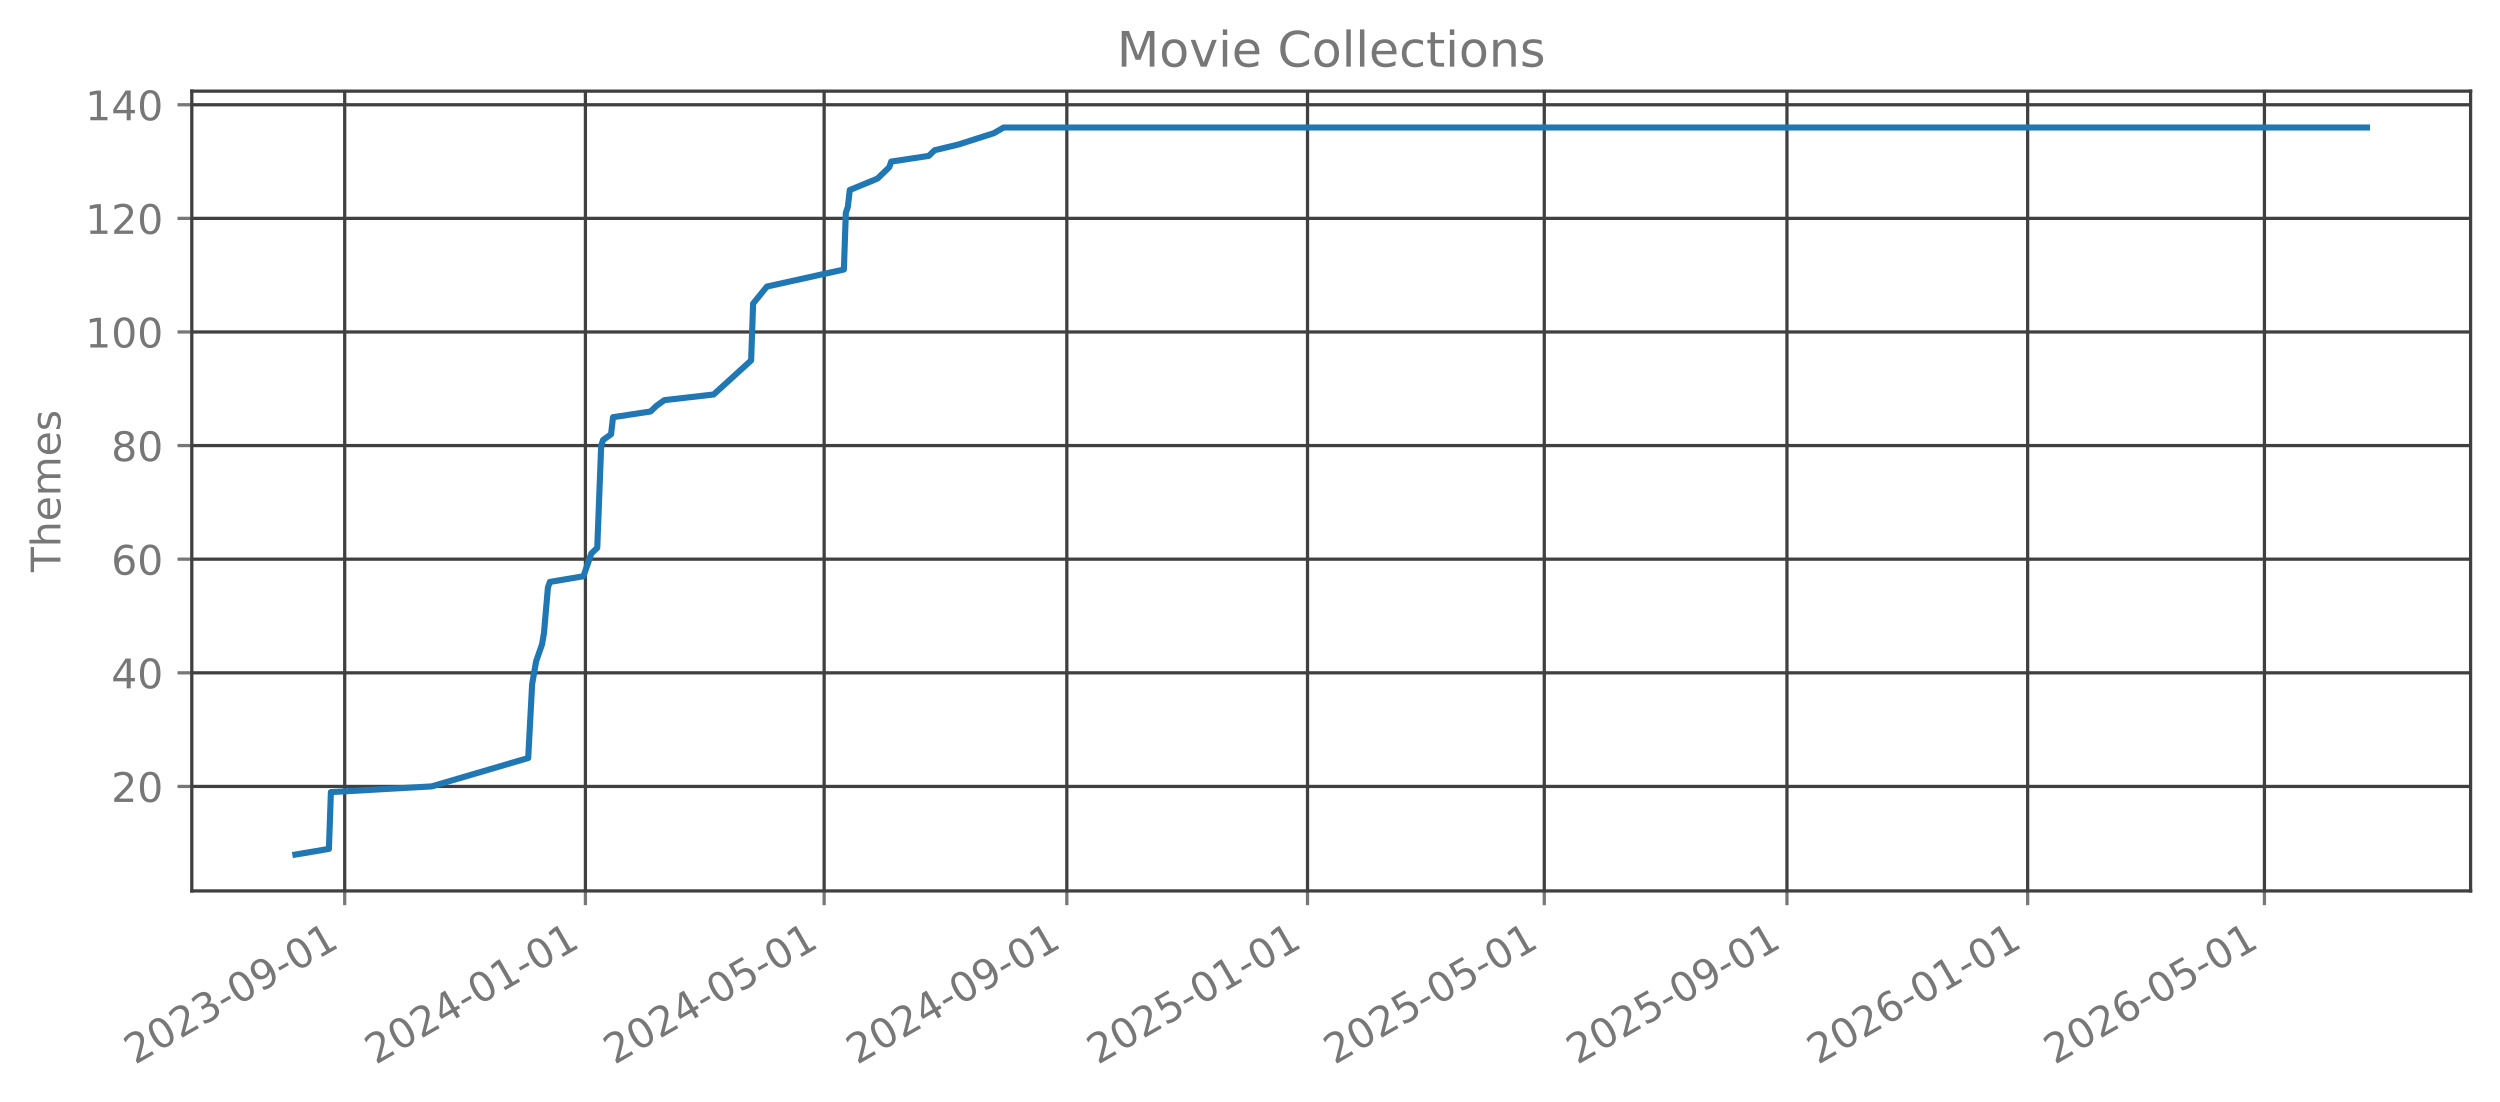
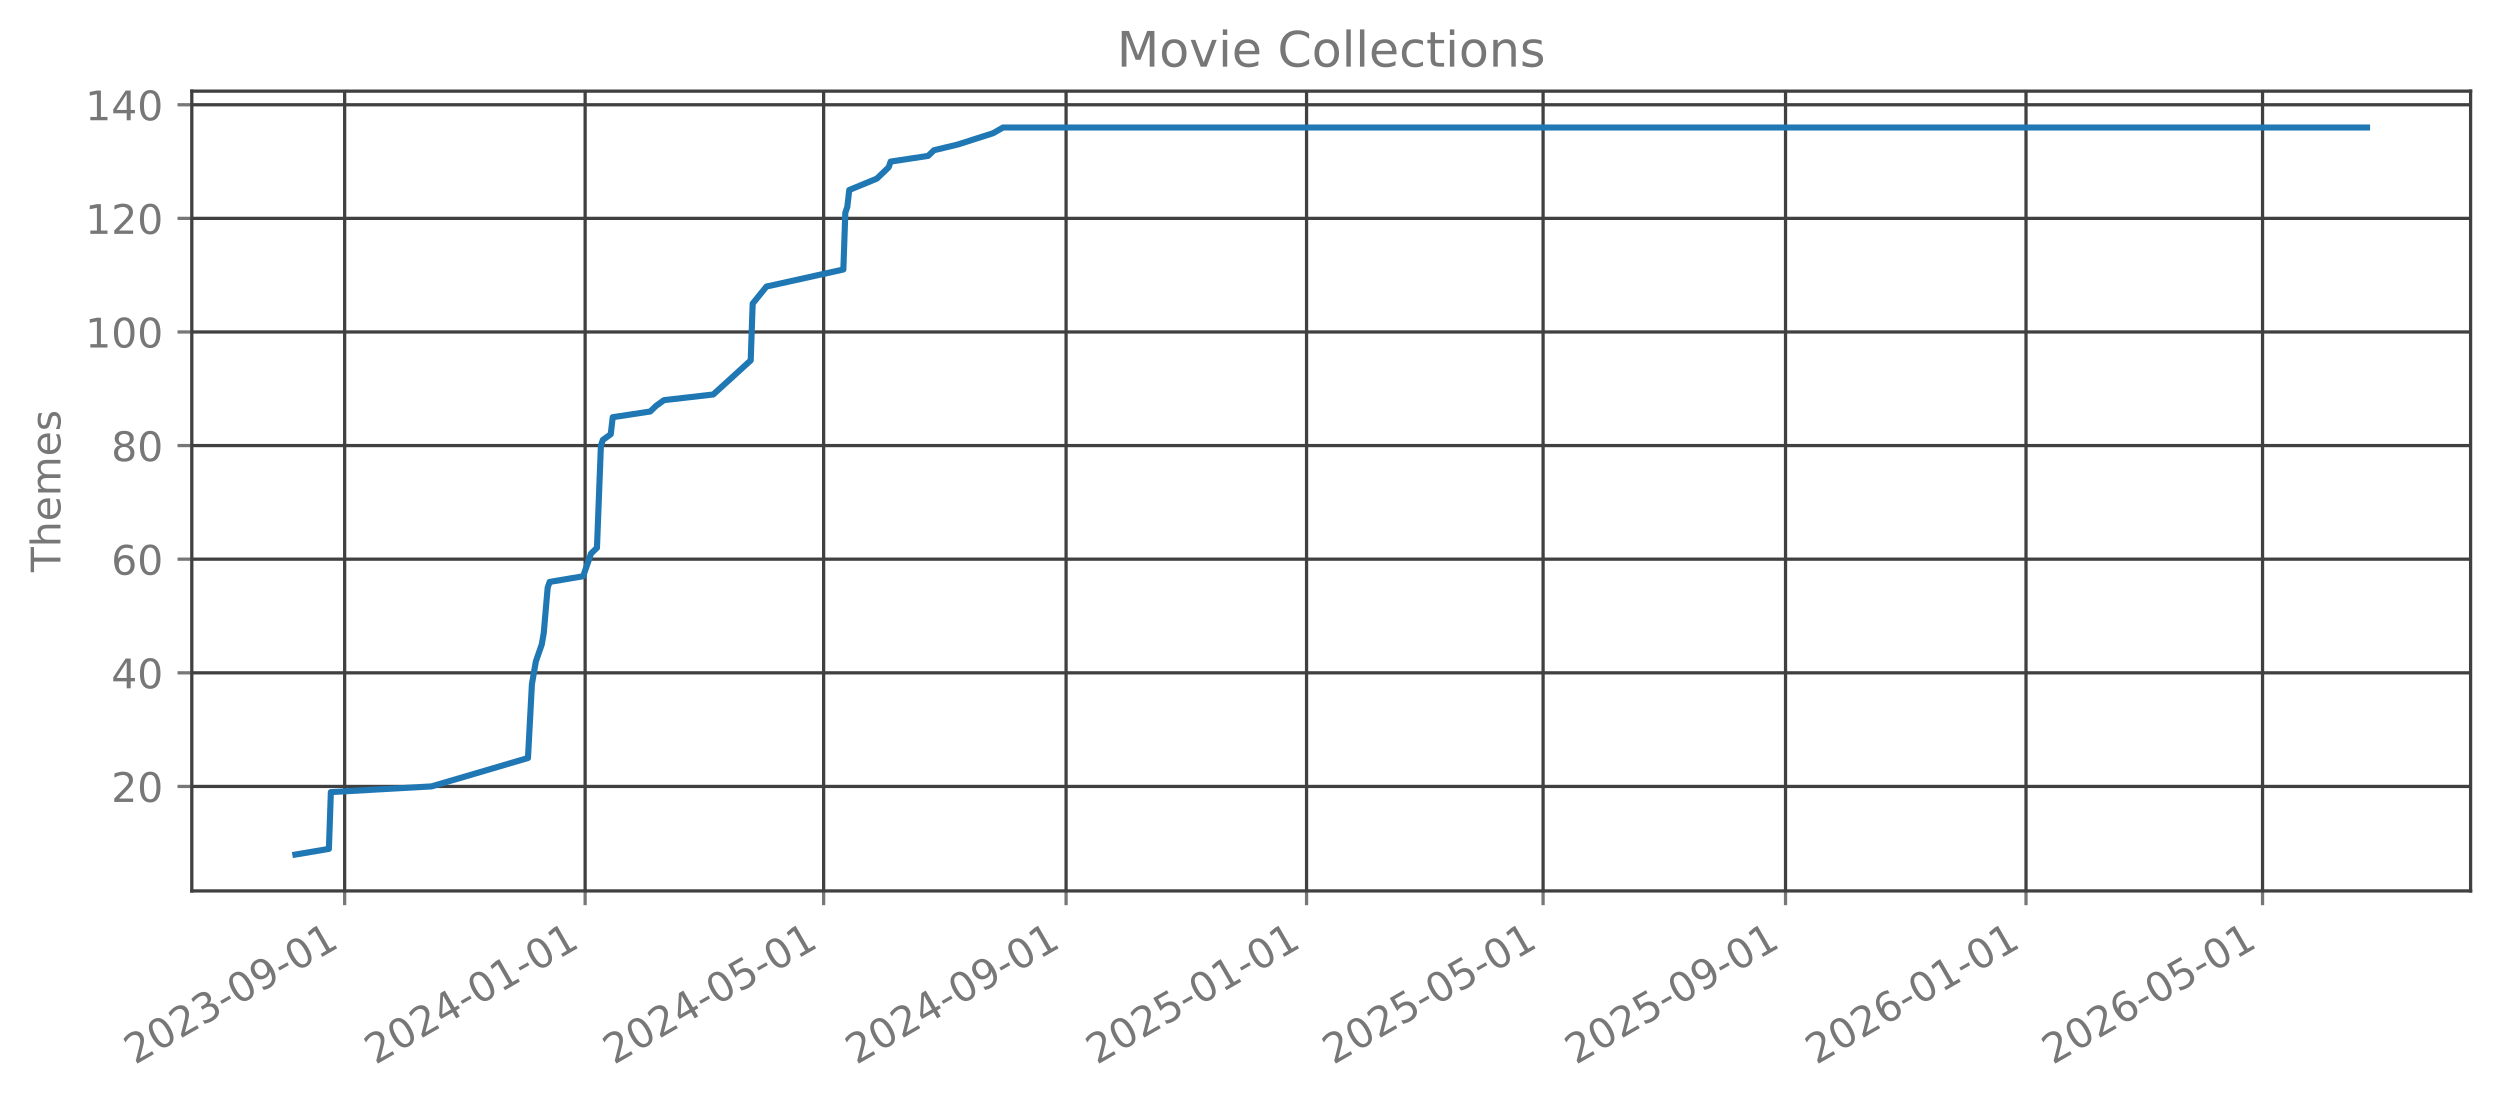
<svg xmlns="http://www.w3.org/2000/svg" xmlns:xlink="http://www.w3.org/1999/xlink" width="612.166pt" height="269.797pt" viewBox="0 0 612.166 269.797" version="1.1">
  <defs>
    <style type="text/css">*{stroke-linejoin: round; stroke-linecap: butt}</style>
  </defs>
  <g id="figure_1">
    <g id="patch_1">
      <path d="M 0 269.797  L 612.166 269.797  L 612.166 0  L 0 0  L 0 269.797  z " style="fill: none; opacity: 0" />
    </g>
    <g id="axes_1">
      <g id="patch_2">
        <path d="M 46.966 218.158  L 604.966 218.158  L 604.966 22.318  L 46.966 22.318  L 46.966 218.158  z " style="fill: none; opacity: 0" />
      </g>
      <g id="matplotlib.axis_1">
        <g id="xtick_1">
          <g id="line2d_1">
-             <path d="M 84.407 218.158  L 84.407 22.318  " clip-path="url(#p64bddc69d3)" style="fill: none; stroke: #404040; stroke-width: 0.8; stroke-linecap: square" />
+             <path d="M 84.396 218.158  L 84.396 22.318  " clip-path="url(#p2b6c58ad90)" style="fill: none; stroke: #404040; stroke-width: 0.8; stroke-linecap: square" />
          </g>
          <g id="line2d_2">
            <defs>
-               <path id="md59990e7ea" d="M 0 0  L 0 3.5  " style="stroke: #777777; stroke-width: 0.8" />
+               <path id="m318b5c949d" d="M 0 0  L 0 3.5  " style="stroke: #777777; stroke-width: 0.8" />
            </defs>
            <g>
-               <use xlink:href="#md59990e7ea" x="84.407" y="218.158" style="fill: #777777; stroke: #777777; stroke-width: 0.8" />
+               <use xlink:href="#m318b5c949d" x="84.396" y="218.158" style="fill: #777777; stroke: #777777; stroke-width: 0.8" />
            </g>
          </g>
          <g id="text_1">
-             <g style="fill: #777777" transform="translate(33.03773 260.7964) rotate(-30) scale(0.1 -0.1)">
+             <g style="fill: #777777" transform="translate(33.02624 260.7964) rotate(-30) scale(0.1 -0.1)">
              <defs>
                <path id="DejaVuSans-32" d="M 1228 531  L 3431 531  L 3431 0  L 469 0  L 469 531  Q 828 903 1448 1529  Q 2069 2156 2228 2338  Q 2531 2678 2651 2914  Q 2772 3150 2772 3378  Q 2772 3750 2511 3984  Q 2250 4219 1831 4219  Q 1534 4219 1204 4116  Q 875 4013 500 3803  L 500 4441  Q 881 4594 1212 4672  Q 1544 4750 1819 4750  Q 2544 4750 2975 4387  Q 3406 4025 3406 3419  Q 3406 3131 3298 2873  Q 3191 2616 2906 2266  Q 2828 2175 2409 1742  Q 1991 1309 1228 531  z " transform="scale(0.015625)" />
                <path id="DejaVuSans-30" d="M 2034 4250  Q 1547 4250 1301 3770  Q 1056 3291 1056 2328  Q 1056 1369 1301 889  Q 1547 409 2034 409  Q 2525 409 2770 889  Q 3016 1369 3016 2328  Q 3016 3291 2770 3770  Q 2525 4250 2034 4250  z M 2034 4750  Q 2819 4750 3233 4129  Q 3647 3509 3647 2328  Q 3647 1150 3233 529  Q 2819 -91 2034 -91  Q 1250 -91 836 529  Q 422 1150 422 2328  Q 422 3509 836 4129  Q 1250 4750 2034 4750  z " transform="scale(0.015625)" />
                <path id="DejaVuSans-33" d="M 2597 2516  Q 3050 2419 3304 2112  Q 3559 1806 3559 1356  Q 3559 666 3084 287  Q 2609 -91 1734 -91  Q 1441 -91 1130 -33  Q 819 25 488 141  L 488 750  Q 750 597 1062 519  Q 1375 441 1716 441  Q 2309 441 2620 675  Q 2931 909 2931 1356  Q 2931 1769 2642 2001  Q 2353 2234 1838 2234  L 1294 2234  L 1294 2753  L 1863 2753  Q 2328 2753 2575 2939  Q 2822 3125 2822 3475  Q 2822 3834 2567 4026  Q 2313 4219 1838 4219  Q 1578 4219 1281 4162  Q 984 4106 628 3988  L 628 4550  Q 988 4650 1302 4700  Q 1616 4750 1894 4750  Q 2613 4750 3031 4423  Q 3450 4097 3450 3541  Q 3450 3153 3228 2886  Q 3006 2619 2597 2516  z " transform="scale(0.015625)" />
                <path id="DejaVuSans-2d" d="M 313 2009  L 1997 2009  L 1997 1497  L 313 1497  L 313 2009  z " transform="scale(0.015625)" />
                <path id="DejaVuSans-39" d="M 703 97  L 703 672  Q 941 559 1184 500  Q 1428 441 1663 441  Q 2288 441 2617 861  Q 2947 1281 2994 2138  Q 2813 1869 2534 1725  Q 2256 1581 1919 1581  Q 1219 1581 811 2004  Q 403 2428 403 3163  Q 403 3881 828 4315  Q 1253 4750 1959 4750  Q 2769 4750 3195 4129  Q 3622 3509 3622 2328  Q 3622 1225 3098 567  Q 2575 -91 1691 -91  Q 1453 -91 1209 -44  Q 966 3 703 97  z M 1959 2075  Q 2384 2075 2632 2365  Q 2881 2656 2881 3163  Q 2881 3666 2632 3958  Q 2384 4250 1959 4250  Q 1534 4250 1286 3958  Q 1038 3666 1038 3163  Q 1038 2656 1286 2365  Q 1534 2075 1959 2075  z " transform="scale(0.015625)" />
                <path id="DejaVuSans-31" d="M 794 531  L 1825 531  L 1825 4091  L 703 3866  L 703 4441  L 1819 4666  L 2450 4666  L 2450 531  L 3481 531  L 3481 0  L 794 0  L 794 531  z " transform="scale(0.015625)" />
              </defs>
              <use xlink:href="#DejaVuSans-32" />
              <use xlink:href="#DejaVuSans-30" transform="translate(63.62305 0)" />
              <use xlink:href="#DejaVuSans-32" transform="translate(127.2461 0)" />
              <use xlink:href="#DejaVuSans-33" transform="translate(190.8691 0)" />
              <use xlink:href="#DejaVuSans-2d" transform="translate(254.4922 0)" />
              <use xlink:href="#DejaVuSans-30" transform="translate(290.5762 0)" />
              <use xlink:href="#DejaVuSans-39" transform="translate(354.1992 0)" />
              <use xlink:href="#DejaVuSans-2d" transform="translate(417.8223 0)" />
              <use xlink:href="#DejaVuSans-30" transform="translate(453.9062 0)" />
              <use xlink:href="#DejaVuSans-31" transform="translate(517.5293 0)" />
            </g>
          </g>
        </g>
        <g id="xtick_2">
          <g id="line2d_3">
-             <path d="M 143.347 218.158  L 143.347 22.318  " clip-path="url(#p64bddc69d3)" style="fill: none; stroke: #404040; stroke-width: 0.8; stroke-linecap: square" />
+             <path d="M 143.28 218.158  L 143.28 22.318  " clip-path="url(#p2b6c58ad90)" style="fill: none; stroke: #404040; stroke-width: 0.8; stroke-linecap: square" />
          </g>
          <g id="line2d_4">
            <g>
-               <use xlink:href="#md59990e7ea" x="143.347" y="218.158" style="fill: #777777; stroke: #777777; stroke-width: 0.8" />
+               <use xlink:href="#m318b5c949d" x="143.28" y="218.158" style="fill: #777777; stroke: #777777; stroke-width: 0.8" />
            </g>
          </g>
          <g id="text_2">
-             <g style="fill: #777777" transform="translate(91.97799 260.7964) rotate(-30) scale(0.1 -0.1)">
+             <g style="fill: #777777" transform="translate(91.91042 260.7964) rotate(-30) scale(0.1 -0.1)">
              <defs>
                <path id="DejaVuSans-34" d="M 2419 4116  L 825 1625  L 2419 1625  L 2419 4116  z M 2253 4666  L 3047 4666  L 3047 1625  L 3713 1625  L 3713 1100  L 3047 1100  L 3047 0  L 2419 0  L 2419 1100  L 313 1100  L 313 1709  L 2253 4666  z " transform="scale(0.015625)" />
              </defs>
              <use xlink:href="#DejaVuSans-32" />
              <use xlink:href="#DejaVuSans-30" transform="translate(63.62305 0)" />
              <use xlink:href="#DejaVuSans-32" transform="translate(127.2461 0)" />
              <use xlink:href="#DejaVuSans-34" transform="translate(190.8691 0)" />
              <use xlink:href="#DejaVuSans-2d" transform="translate(254.4922 0)" />
              <use xlink:href="#DejaVuSans-30" transform="translate(290.5762 0)" />
              <use xlink:href="#DejaVuSans-31" transform="translate(354.1992 0)" />
              <use xlink:href="#DejaVuSans-2d" transform="translate(417.8223 0)" />
              <use xlink:href="#DejaVuSans-30" transform="translate(453.9062 0)" />
              <use xlink:href="#DejaVuSans-31" transform="translate(517.5293 0)" />
            </g>
          </g>
        </g>
        <g id="xtick_3">
          <g id="line2d_5">
-             <path d="M 201.805 218.158  L 201.805 22.318  " clip-path="url(#p64bddc69d3)" style="fill: none; stroke: #404040; stroke-width: 0.8; stroke-linecap: square" />
+             <path d="M 201.681 218.158  L 201.681 22.318  " clip-path="url(#p2b6c58ad90)" style="fill: none; stroke: #404040; stroke-width: 0.8; stroke-linecap: square" />
          </g>
          <g id="line2d_6">
            <g>
-               <use xlink:href="#md59990e7ea" x="201.805" y="218.158" style="fill: #777777; stroke: #777777; stroke-width: 0.8" />
+               <use xlink:href="#m318b5c949d" x="201.681" y="218.158" style="fill: #777777; stroke: #777777; stroke-width: 0.8" />
            </g>
          </g>
          <g id="text_3">
-             <g style="fill: #777777" transform="translate(150.4351 260.7964) rotate(-30) scale(0.1 -0.1)">
+             <g style="fill: #777777" transform="translate(150.3119 260.7964) rotate(-30) scale(0.1 -0.1)">
              <defs>
                <path id="DejaVuSans-35" d="M 691 4666  L 3169 4666  L 3169 4134  L 1269 4134  L 1269 2991  Q 1406 3038 1543 3061  Q 1681 3084 1819 3084  Q 2600 3084 3056 2656  Q 3513 2228 3513 1497  Q 3513 744 3044 326  Q 2575 -91 1722 -91  Q 1428 -91 1123 -41  Q 819 9 494 109  L 494 744  Q 775 591 1075 516  Q 1375 441 1709 441  Q 2250 441 2565 725  Q 2881 1009 2881 1497  Q 2881 1984 2565 2268  Q 2250 2553 1709 2553  Q 1456 2553 1204 2497  Q 953 2441 691 2322  L 691 4666  z " transform="scale(0.015625)" />
              </defs>
              <use xlink:href="#DejaVuSans-32" />
              <use xlink:href="#DejaVuSans-30" transform="translate(63.62305 0)" />
              <use xlink:href="#DejaVuSans-32" transform="translate(127.2461 0)" />
              <use xlink:href="#DejaVuSans-34" transform="translate(190.8691 0)" />
              <use xlink:href="#DejaVuSans-2d" transform="translate(254.4922 0)" />
              <use xlink:href="#DejaVuSans-30" transform="translate(290.5762 0)" />
              <use xlink:href="#DejaVuSans-35" transform="translate(354.1992 0)" />
              <use xlink:href="#DejaVuSans-2d" transform="translate(417.8223 0)" />
              <use xlink:href="#DejaVuSans-30" transform="translate(453.9062 0)" />
              <use xlink:href="#DejaVuSans-31" transform="translate(517.5293 0)" />
            </g>
          </g>
        </g>
        <g id="xtick_4">
          <g id="line2d_7">
-             <path d="M 261.228 218.158  L 261.228 22.318  " clip-path="url(#p64bddc69d3)" style="fill: none; stroke: #404040; stroke-width: 0.8; stroke-linecap: square" />
+             <path d="M 261.048 218.158  L 261.048 22.318  " clip-path="url(#p2b6c58ad90)" style="fill: none; stroke: #404040; stroke-width: 0.8; stroke-linecap: square" />
          </g>
          <g id="line2d_8">
            <g>
-               <use xlink:href="#md59990e7ea" x="261.228" y="218.158" style="fill: #777777; stroke: #777777; stroke-width: 0.8" />
+               <use xlink:href="#m318b5c949d" x="261.048" y="218.158" style="fill: #777777; stroke: #777777; stroke-width: 0.8" />
            </g>
          </g>
          <g id="text_4">
-             <g style="fill: #777777" transform="translate(209.8585 260.7964) rotate(-30) scale(0.1 -0.1)">
+             <g style="fill: #777777" transform="translate(209.6788 260.7964) rotate(-30) scale(0.1 -0.1)">
              <use xlink:href="#DejaVuSans-32" />
              <use xlink:href="#DejaVuSans-30" transform="translate(63.62305 0)" />
              <use xlink:href="#DejaVuSans-32" transform="translate(127.2461 0)" />
              <use xlink:href="#DejaVuSans-34" transform="translate(190.8691 0)" />
              <use xlink:href="#DejaVuSans-2d" transform="translate(254.4922 0)" />
              <use xlink:href="#DejaVuSans-30" transform="translate(290.5762 0)" />
              <use xlink:href="#DejaVuSans-39" transform="translate(354.1992 0)" />
              <use xlink:href="#DejaVuSans-2d" transform="translate(417.8223 0)" />
              <use xlink:href="#DejaVuSans-30" transform="translate(453.9062 0)" />
              <use xlink:href="#DejaVuSans-31" transform="translate(517.5293 0)" />
            </g>
          </g>
        </g>
        <g id="xtick_5">
          <g id="line2d_9">
-             <path d="M 320.168 218.158  L 320.168 22.318  " clip-path="url(#p64bddc69d3)" style="fill: none; stroke: #404040; stroke-width: 0.8; stroke-linecap: square" />
+             <path d="M 319.932 218.158  L 319.932 22.318  " clip-path="url(#p2b6c58ad90)" style="fill: none; stroke: #404040; stroke-width: 0.8; stroke-linecap: square" />
          </g>
          <g id="line2d_10">
            <g>
-               <use xlink:href="#md59990e7ea" x="320.168" y="218.158" style="fill: #777777; stroke: #777777; stroke-width: 0.8" />
+               <use xlink:href="#m318b5c949d" x="319.932" y="218.158" style="fill: #777777; stroke: #777777; stroke-width: 0.8" />
            </g>
          </g>
          <g id="text_5">
-             <g style="fill: #777777" transform="translate(268.7988 260.7964) rotate(-30) scale(0.1 -0.1)">
+             <g style="fill: #777777" transform="translate(268.563 260.7964) rotate(-30) scale(0.1 -0.1)">
              <use xlink:href="#DejaVuSans-32" />
              <use xlink:href="#DejaVuSans-30" transform="translate(63.62305 0)" />
              <use xlink:href="#DejaVuSans-32" transform="translate(127.2461 0)" />
              <use xlink:href="#DejaVuSans-35" transform="translate(190.8691 0)" />
              <use xlink:href="#DejaVuSans-2d" transform="translate(254.4922 0)" />
              <use xlink:href="#DejaVuSans-30" transform="translate(290.5762 0)" />
              <use xlink:href="#DejaVuSans-31" transform="translate(354.1992 0)" />
              <use xlink:href="#DejaVuSans-2d" transform="translate(417.8223 0)" />
              <use xlink:href="#DejaVuSans-30" transform="translate(453.9062 0)" />
              <use xlink:href="#DejaVuSans-31" transform="translate(517.5293 0)" />
            </g>
          </g>
        </g>
        <g id="xtick_6">
          <g id="line2d_11">
-             <path d="M 378.142 218.158  L 378.142 22.318  " clip-path="url(#p64bddc69d3)" style="fill: none; stroke: #404040; stroke-width: 0.8; stroke-linecap: square" />
+             <path d="M 377.851 218.158  L 377.851 22.318  " clip-path="url(#p2b6c58ad90)" style="fill: none; stroke: #404040; stroke-width: 0.8; stroke-linecap: square" />
          </g>
          <g id="line2d_12">
            <g>
-               <use xlink:href="#md59990e7ea" x="378.142" y="218.158" style="fill: #777777; stroke: #777777; stroke-width: 0.8" />
+               <use xlink:href="#m318b5c949d" x="377.851" y="218.158" style="fill: #777777; stroke: #777777; stroke-width: 0.8" />
            </g>
          </g>
          <g id="text_6">
-             <g style="fill: #777777" transform="translate(326.7728 260.7964) rotate(-30) scale(0.1 -0.1)">
+             <g style="fill: #777777" transform="translate(326.4818 260.7964) rotate(-30) scale(0.1 -0.1)">
              <use xlink:href="#DejaVuSans-32" />
              <use xlink:href="#DejaVuSans-30" transform="translate(63.62305 0)" />
              <use xlink:href="#DejaVuSans-32" transform="translate(127.2461 0)" />
              <use xlink:href="#DejaVuSans-35" transform="translate(190.8691 0)" />
              <use xlink:href="#DejaVuSans-2d" transform="translate(254.4922 0)" />
              <use xlink:href="#DejaVuSans-30" transform="translate(290.5762 0)" />
              <use xlink:href="#DejaVuSans-35" transform="translate(354.1992 0)" />
              <use xlink:href="#DejaVuSans-2d" transform="translate(417.8223 0)" />
              <use xlink:href="#DejaVuSans-30" transform="translate(453.9062 0)" />
              <use xlink:href="#DejaVuSans-31" transform="translate(517.5293 0)" />
            </g>
          </g>
        </g>
        <g id="xtick_7">
          <g id="line2d_13">
-             <path d="M 437.566 218.158  L 437.566 22.318  " clip-path="url(#p64bddc69d3)" style="fill: none; stroke: #404040; stroke-width: 0.8; stroke-linecap: square" />
+             <path d="M 437.218 218.158  L 437.218 22.318  " clip-path="url(#p2b6c58ad90)" style="fill: none; stroke: #404040; stroke-width: 0.8; stroke-linecap: square" />
          </g>
          <g id="line2d_14">
            <g>
-               <use xlink:href="#md59990e7ea" x="437.566" y="218.158" style="fill: #777777; stroke: #777777; stroke-width: 0.8" />
+               <use xlink:href="#m318b5c949d" x="437.218" y="218.158" style="fill: #777777; stroke: #777777; stroke-width: 0.8" />
            </g>
          </g>
          <g id="text_7">
-             <g style="fill: #777777" transform="translate(386.1962 260.7964) rotate(-30) scale(0.1 -0.1)">
+             <g style="fill: #777777" transform="translate(385.8487 260.7964) rotate(-30) scale(0.1 -0.1)">
              <use xlink:href="#DejaVuSans-32" />
              <use xlink:href="#DejaVuSans-30" transform="translate(63.62305 0)" />
              <use xlink:href="#DejaVuSans-32" transform="translate(127.2461 0)" />
              <use xlink:href="#DejaVuSans-35" transform="translate(190.8691 0)" />
              <use xlink:href="#DejaVuSans-2d" transform="translate(254.4922 0)" />
              <use xlink:href="#DejaVuSans-30" transform="translate(290.5762 0)" />
              <use xlink:href="#DejaVuSans-39" transform="translate(354.1992 0)" />
              <use xlink:href="#DejaVuSans-2d" transform="translate(417.8223 0)" />
              <use xlink:href="#DejaVuSans-30" transform="translate(453.9062 0)" />
              <use xlink:href="#DejaVuSans-31" transform="translate(517.5293 0)" />
            </g>
          </g>
        </g>
        <g id="xtick_8">
          <g id="line2d_15">
-             <path d="M 496.506 218.158  L 496.506 22.318  " clip-path="url(#p64bddc69d3)" style="fill: none; stroke: #404040; stroke-width: 0.8; stroke-linecap: square" />
+             <path d="M 496.102 218.158  L 496.102 22.318  " clip-path="url(#p2b6c58ad90)" style="fill: none; stroke: #404040; stroke-width: 0.8; stroke-linecap: square" />
          </g>
          <g id="line2d_16">
            <g>
-               <use xlink:href="#md59990e7ea" x="496.506" y="218.158" style="fill: #777777; stroke: #777777; stroke-width: 0.8" />
+               <use xlink:href="#m318b5c949d" x="496.102" y="218.158" style="fill: #777777; stroke: #777777; stroke-width: 0.8" />
            </g>
          </g>
          <g id="text_8">
-             <g style="fill: #777777" transform="translate(445.1364 260.7964) rotate(-30) scale(0.1 -0.1)">
+             <g style="fill: #777777" transform="translate(444.7328 260.7964) rotate(-30) scale(0.1 -0.1)">
              <defs>
                <path id="DejaVuSans-36" d="M 2113 2584  Q 1688 2584 1439 2293  Q 1191 2003 1191 1497  Q 1191 994 1439 701  Q 1688 409 2113 409  Q 2538 409 2786 701  Q 3034 994 3034 1497  Q 3034 2003 2786 2293  Q 2538 2584 2113 2584  z M 3366 4563  L 3366 3988  Q 3128 4100 2886 4159  Q 2644 4219 2406 4219  Q 1781 4219 1451 3797  Q 1122 3375 1075 2522  Q 1259 2794 1537 2939  Q 1816 3084 2150 3084  Q 2853 3084 3261 2657  Q 3669 2231 3669 1497  Q 3669 778 3244 343  Q 2819 -91 2113 -91  Q 1303 -91 875 529  Q 447 1150 447 2328  Q 447 3434 972 4092  Q 1497 4750 2381 4750  Q 2619 4750 2861 4703  Q 3103 4656 3366 4563  z " transform="scale(0.015625)" />
              </defs>
              <use xlink:href="#DejaVuSans-32" />
              <use xlink:href="#DejaVuSans-30" transform="translate(63.62305 0)" />
              <use xlink:href="#DejaVuSans-32" transform="translate(127.2461 0)" />
              <use xlink:href="#DejaVuSans-36" transform="translate(190.8691 0)" />
              <use xlink:href="#DejaVuSans-2d" transform="translate(254.4922 0)" />
              <use xlink:href="#DejaVuSans-30" transform="translate(290.5762 0)" />
              <use xlink:href="#DejaVuSans-31" transform="translate(354.1992 0)" />
              <use xlink:href="#DejaVuSans-2d" transform="translate(417.8223 0)" />
              <use xlink:href="#DejaVuSans-30" transform="translate(453.9062 0)" />
              <use xlink:href="#DejaVuSans-31" transform="translate(517.5293 0)" />
            </g>
          </g>
        </g>
        <g id="xtick_9">
          <g id="line2d_17">
-             <path d="M 554.48 218.158  L 554.48 22.318  " clip-path="url(#p64bddc69d3)" style="fill: none; stroke: #404040; stroke-width: 0.8; stroke-linecap: square" />
+             <path d="M 554.021 218.158  L 554.021 22.318  " clip-path="url(#p2b6c58ad90)" style="fill: none; stroke: #404040; stroke-width: 0.8; stroke-linecap: square" />
          </g>
          <g id="line2d_18">
            <g>
-               <use xlink:href="#md59990e7ea" x="554.48" y="218.158" style="fill: #777777; stroke: #777777; stroke-width: 0.8" />
+               <use xlink:href="#m318b5c949d" x="554.021" y="218.158" style="fill: #777777; stroke: #777777; stroke-width: 0.8" />
            </g>
          </g>
          <g id="text_9">
-             <g style="fill: #777777" transform="translate(503.1105 260.7964) rotate(-30) scale(0.1 -0.1)">
+             <g style="fill: #777777" transform="translate(502.6517 260.7964) rotate(-30) scale(0.1 -0.1)">
              <use xlink:href="#DejaVuSans-32" />
              <use xlink:href="#DejaVuSans-30" transform="translate(63.62305 0)" />
              <use xlink:href="#DejaVuSans-32" transform="translate(127.2461 0)" />
              <use xlink:href="#DejaVuSans-36" transform="translate(190.8691 0)" />
              <use xlink:href="#DejaVuSans-2d" transform="translate(254.4922 0)" />
              <use xlink:href="#DejaVuSans-30" transform="translate(290.5762 0)" />
              <use xlink:href="#DejaVuSans-35" transform="translate(354.1992 0)" />
              <use xlink:href="#DejaVuSans-2d" transform="translate(417.8223 0)" />
              <use xlink:href="#DejaVuSans-30" transform="translate(453.9062 0)" />
              <use xlink:href="#DejaVuSans-31" transform="translate(517.5293 0)" />
            </g>
          </g>
        </g>
      </g>
      <g id="matplotlib.axis_2">
        <g id="ytick_1">
          <g id="line2d_19">
-             <path d="M 46.966 192.565  L 604.966 192.565  " clip-path="url(#p64bddc69d3)" style="fill: none; stroke: #404040; stroke-width: 0.8; stroke-linecap: square" />
+             <path d="M 46.966 192.565  L 604.966 192.565  " clip-path="url(#p2b6c58ad90)" style="fill: none; stroke: #404040; stroke-width: 0.8; stroke-linecap: square" />
          </g>
          <g id="line2d_20">
            <defs>
-               <path id="me2ea36d250" d="M 0 0  L -3.5 0  " style="stroke: #777777; stroke-width: 0.8" />
+               <path id="mde158662c7" d="M 0 0  L -3.5 0  " style="stroke: #777777; stroke-width: 0.8" />
            </defs>
            <g>
-               <use xlink:href="#me2ea36d250" x="46.966" y="192.565" style="fill: #777777; stroke: #777777; stroke-width: 0.8" />
+               <use xlink:href="#mde158662c7" x="46.966" y="192.565" style="fill: #777777; stroke: #777777; stroke-width: 0.8" />
            </g>
          </g>
          <g id="text_10">
            <g style="fill: #777777" transform="translate(27.24063 196.3646) scale(0.1 -0.1)">
              <use xlink:href="#DejaVuSans-32" />
              <use xlink:href="#DejaVuSans-30" transform="translate(63.62305 0)" />
            </g>
          </g>
        </g>
        <g id="ytick_2">
          <g id="line2d_21">
-             <path d="M 46.966 164.747  L 604.966 164.747  " clip-path="url(#p64bddc69d3)" style="fill: none; stroke: #404040; stroke-width: 0.8; stroke-linecap: square" />
+             <path d="M 46.966 164.747  L 604.966 164.747  " clip-path="url(#p2b6c58ad90)" style="fill: none; stroke: #404040; stroke-width: 0.8; stroke-linecap: square" />
          </g>
          <g id="line2d_22">
            <g>
-               <use xlink:href="#me2ea36d250" x="46.966" y="164.747" style="fill: #777777; stroke: #777777; stroke-width: 0.8" />
+               <use xlink:href="#mde158662c7" x="46.966" y="164.747" style="fill: #777777; stroke: #777777; stroke-width: 0.8" />
            </g>
          </g>
          <g id="text_11">
            <g style="fill: #777777" transform="translate(27.24063 168.5464) scale(0.1 -0.1)">
              <use xlink:href="#DejaVuSans-34" />
              <use xlink:href="#DejaVuSans-30" transform="translate(63.62305 0)" />
            </g>
          </g>
        </g>
        <g id="ytick_3">
          <g id="line2d_23">
-             <path d="M 46.966 136.929  L 604.966 136.929  " clip-path="url(#p64bddc69d3)" style="fill: none; stroke: #404040; stroke-width: 0.8; stroke-linecap: square" />
+             <path d="M 46.966 136.929  L 604.966 136.929  " clip-path="url(#p2b6c58ad90)" style="fill: none; stroke: #404040; stroke-width: 0.8; stroke-linecap: square" />
          </g>
          <g id="line2d_24">
            <g>
-               <use xlink:href="#me2ea36d250" x="46.966" y="136.929" style="fill: #777777; stroke: #777777; stroke-width: 0.8" />
+               <use xlink:href="#mde158662c7" x="46.966" y="136.929" style="fill: #777777; stroke: #777777; stroke-width: 0.8" />
            </g>
          </g>
          <g id="text_12">
            <g style="fill: #777777" transform="translate(27.24063 140.7283) scale(0.1 -0.1)">
              <use xlink:href="#DejaVuSans-36" />
              <use xlink:href="#DejaVuSans-30" transform="translate(63.62305 0)" />
            </g>
          </g>
        </g>
        <g id="ytick_4">
          <g id="line2d_25">
-             <path d="M 46.966 109.111  L 604.966 109.111  " clip-path="url(#p64bddc69d3)" style="fill: none; stroke: #404040; stroke-width: 0.8; stroke-linecap: square" />
+             <path d="M 46.966 109.111  L 604.966 109.111  " clip-path="url(#p2b6c58ad90)" style="fill: none; stroke: #404040; stroke-width: 0.8; stroke-linecap: square" />
          </g>
          <g id="line2d_26">
            <g>
-               <use xlink:href="#me2ea36d250" x="46.966" y="109.111" style="fill: #777777; stroke: #777777; stroke-width: 0.8" />
+               <use xlink:href="#mde158662c7" x="46.966" y="109.111" style="fill: #777777; stroke: #777777; stroke-width: 0.8" />
            </g>
          </g>
          <g id="text_13">
            <g style="fill: #777777" transform="translate(27.24063 112.9101) scale(0.1 -0.1)">
              <defs>
                <path id="DejaVuSans-38" d="M 2034 2216  Q 1584 2216 1326 1975  Q 1069 1734 1069 1313  Q 1069 891 1326 650  Q 1584 409 2034 409  Q 2484 409 2743 651  Q 3003 894 3003 1313  Q 3003 1734 2745 1975  Q 2488 2216 2034 2216  z M 1403 2484  Q 997 2584 770 2862  Q 544 3141 544 3541  Q 544 4100 942 4425  Q 1341 4750 2034 4750  Q 2731 4750 3128 4425  Q 3525 4100 3525 3541  Q 3525 3141 3298 2862  Q 3072 2584 2669 2484  Q 3125 2378 3379 2068  Q 3634 1759 3634 1313  Q 3634 634 3220 271  Q 2806 -91 2034 -91  Q 1263 -91 848 271  Q 434 634 434 1313  Q 434 1759 690 2068  Q 947 2378 1403 2484  z M 1172 3481  Q 1172 3119 1398 2916  Q 1625 2713 2034 2713  Q 2441 2713 2670 2916  Q 2900 3119 2900 3481  Q 2900 3844 2670 4047  Q 2441 4250 2034 4250  Q 1625 4250 1398 4047  Q 1172 3844 1172 3481  z " transform="scale(0.015625)" />
              </defs>
              <use xlink:href="#DejaVuSans-38" />
              <use xlink:href="#DejaVuSans-30" transform="translate(63.62305 0)" />
            </g>
          </g>
        </g>
        <g id="ytick_5">
          <g id="line2d_27">
-             <path d="M 46.966 81.293  L 604.966 81.293  " clip-path="url(#p64bddc69d3)" style="fill: none; stroke: #404040; stroke-width: 0.8; stroke-linecap: square" />
+             <path d="M 46.966 81.293  L 604.966 81.293  " clip-path="url(#p2b6c58ad90)" style="fill: none; stroke: #404040; stroke-width: 0.8; stroke-linecap: square" />
          </g>
          <g id="line2d_28">
            <g>
-               <use xlink:href="#me2ea36d250" x="46.966" y="81.293" style="fill: #777777; stroke: #777777; stroke-width: 0.8" />
+               <use xlink:href="#mde158662c7" x="46.966" y="81.293" style="fill: #777777; stroke: #777777; stroke-width: 0.8" />
            </g>
          </g>
          <g id="text_14">
            <g style="fill: #777777" transform="translate(20.87813 85.09189) scale(0.1 -0.1)">
              <use xlink:href="#DejaVuSans-31" />
              <use xlink:href="#DejaVuSans-30" transform="translate(63.62305 0)" />
              <use xlink:href="#DejaVuSans-30" transform="translate(127.2461 0)" />
            </g>
          </g>
        </g>
        <g id="ytick_6">
          <g id="line2d_29">
-             <path d="M 46.966 53.474  L 604.966 53.474  " clip-path="url(#p64bddc69d3)" style="fill: none; stroke: #404040; stroke-width: 0.8; stroke-linecap: square" />
+             <path d="M 46.966 53.474  L 604.966 53.474  " clip-path="url(#p2b6c58ad90)" style="fill: none; stroke: #404040; stroke-width: 0.8; stroke-linecap: square" />
          </g>
          <g id="line2d_30">
            <g>
-               <use xlink:href="#me2ea36d250" x="46.966" y="53.474" style="fill: #777777; stroke: #777777; stroke-width: 0.8" />
+               <use xlink:href="#mde158662c7" x="46.966" y="53.474" style="fill: #777777; stroke: #777777; stroke-width: 0.8" />
            </g>
          </g>
          <g id="text_15">
            <g style="fill: #777777" transform="translate(20.87813 57.27371) scale(0.1 -0.1)">
              <use xlink:href="#DejaVuSans-31" />
              <use xlink:href="#DejaVuSans-32" transform="translate(63.62305 0)" />
              <use xlink:href="#DejaVuSans-30" transform="translate(127.2461 0)" />
            </g>
          </g>
        </g>
        <g id="ytick_7">
          <g id="line2d_31">
-             <path d="M 46.966 25.656  L 604.966 25.656  " clip-path="url(#p64bddc69d3)" style="fill: none; stroke: #404040; stroke-width: 0.8; stroke-linecap: square" />
+             <path d="M 46.966 25.656  L 604.966 25.656  " clip-path="url(#p2b6c58ad90)" style="fill: none; stroke: #404040; stroke-width: 0.8; stroke-linecap: square" />
          </g>
          <g id="line2d_32">
            <g>
-               <use xlink:href="#me2ea36d250" x="46.966" y="25.656" style="fill: #777777; stroke: #777777; stroke-width: 0.8" />
+               <use xlink:href="#mde158662c7" x="46.966" y="25.656" style="fill: #777777; stroke: #777777; stroke-width: 0.8" />
            </g>
          </g>
          <g id="text_16">
            <g style="fill: #777777" transform="translate(20.87813 29.45553) scale(0.1 -0.1)">
              <use xlink:href="#DejaVuSans-31" />
              <use xlink:href="#DejaVuSans-34" transform="translate(63.62305 0)" />
              <use xlink:href="#DejaVuSans-30" transform="translate(127.2461 0)" />
            </g>
          </g>
        </g>
        <g id="text_17">
          <g style="fill: #777777" transform="translate(14.79844 140.0889) rotate(-90) scale(0.1 -0.1)">
            <defs>
              <path id="DejaVuSans-54" d="M -19 4666  L 3928 4666  L 3928 4134  L 2272 4134  L 2272 0  L 1638 0  L 1638 4134  L -19 4134  L -19 4666  z " transform="scale(0.015625)" />
              <path id="DejaVuSans-68" d="M 3513 2113  L 3513 0  L 2938 0  L 2938 2094  Q 2938 2591 2744 2837  Q 2550 3084 2163 3084  Q 1697 3084 1428 2787  Q 1159 2491 1159 1978  L 1159 0  L 581 0  L 581 4863  L 1159 4863  L 1159 2956  Q 1366 3272 1645 3428  Q 1925 3584 2291 3584  Q 2894 3584 3203 3211  Q 3513 2838 3513 2113  z " transform="scale(0.015625)" />
              <path id="DejaVuSans-65" d="M 3597 1894  L 3597 1613  L 953 1613  Q 991 1019 1311 708  Q 1631 397 2203 397  Q 2534 397 2845 478  Q 3156 559 3463 722  L 3463 178  Q 3153 47 2828 -22  Q 2503 -91 2169 -91  Q 1331 -91 842 396  Q 353 884 353 1716  Q 353 2575 817 3079  Q 1281 3584 2069 3584  Q 2775 3584 3186 3129  Q 3597 2675 3597 1894  z M 3022 2063  Q 3016 2534 2758 2815  Q 2500 3097 2075 3097  Q 1594 3097 1305 2825  Q 1016 2553 972 2059  L 3022 2063  z " transform="scale(0.015625)" />
              <path id="DejaVuSans-6d" d="M 3328 2828  Q 3544 3216 3844 3400  Q 4144 3584 4550 3584  Q 5097 3584 5394 3201  Q 5691 2819 5691 2113  L 5691 0  L 5113 0  L 5113 2094  Q 5113 2597 4934 2840  Q 4756 3084 4391 3084  Q 3944 3084 3684 2787  Q 3425 2491 3425 1978  L 3425 0  L 2847 0  L 2847 2094  Q 2847 2600 2669 2842  Q 2491 3084 2119 3084  Q 1678 3084 1418 2786  Q 1159 2488 1159 1978  L 1159 0  L 581 0  L 581 3500  L 1159 3500  L 1159 2956  Q 1356 3278 1631 3431  Q 1906 3584 2284 3584  Q 2666 3584 2933 3390  Q 3200 3197 3328 2828  z " transform="scale(0.015625)" />
              <path id="DejaVuSans-73" d="M 2834 3397  L 2834 2853  Q 2591 2978 2328 3040  Q 2066 3103 1784 3103  Q 1356 3103 1142 2972  Q 928 2841 928 2578  Q 928 2378 1081 2264  Q 1234 2150 1697 2047  L 1894 2003  Q 2506 1872 2764 1633  Q 3022 1394 3022 966  Q 3022 478 2636 193  Q 2250 -91 1575 -91  Q 1294 -91 989 -36  Q 684 19 347 128  L 347 722  Q 666 556 975 473  Q 1284 391 1588 391  Q 1994 391 2212 530  Q 2431 669 2431 922  Q 2431 1156 2273 1281  Q 2116 1406 1581 1522  L 1381 1569  Q 847 1681 609 1914  Q 372 2147 372 2553  Q 372 3047 722 3315  Q 1072 3584 1716 3584  Q 2034 3584 2315 3537  Q 2597 3491 2834 3397  z " transform="scale(0.015625)" />
            </defs>
            <use xlink:href="#DejaVuSans-54" />
            <use xlink:href="#DejaVuSans-68" transform="translate(61.08398 0)" />
            <use xlink:href="#DejaVuSans-65" transform="translate(124.4629 0)" />
            <use xlink:href="#DejaVuSans-6d" transform="translate(185.9863 0)" />
            <use xlink:href="#DejaVuSans-65" transform="translate(283.3984 0)" />
            <use xlink:href="#DejaVuSans-73" transform="translate(344.9219 0)" />
          </g>
        </g>
      </g>
      <g id="line2d_33">
-         <path d="M 72.329 209.256  L 80.542 207.865  L 81.025 193.956  L 105.664 192.565  L 129.337 185.611  L 130.303 167.529  L 131.27 161.965  L 132.236 159.184  L 132.719 157.793  L 133.202 155.011  L 134.168 143.884  L 134.651 142.493  L 142.864 141.102  L 144.314 136.929  L 144.797 135.538  L 146.246 134.147  L 147.212 109.111  L 147.695 107.72  L 149.628 106.329  L 150.111 102.156  L 159.29 100.765  L 160.74 99.374  L 162.672 97.984  L 174.75 96.593  L 183.929 88.247  L 184.412 74.338  L 187.794 70.165  L 206.636 65.993  L 207.119 52.084  L 207.602 50.693  L 208.085 46.52  L 214.849 43.738  L 216.298 42.347  L 217.747 40.956  L 218.231 39.565  L 227.41 38.174  L 228.859 36.784  L 234.657 35.393  L 243.353 32.611  L 245.768 31.22  L 579.602 31.22  " clip-path="url(#p64bddc69d3)" style="fill: none; stroke: #1f77b4; stroke-width: 1.5; stroke-linecap: square" />
+         <path d="M 72.329 209.256  L 80.534 207.865  L 81.017 193.956  L 105.633 192.565  L 129.283 185.611  L 130.248 167.529  L 131.213 161.965  L 132.179 159.184  L 132.661 157.793  L 133.144 155.011  L 134.109 143.884  L 134.592 142.493  L 142.797 141.102  L 144.245 136.929  L 144.728 135.538  L 146.176 134.147  L 147.141 109.111  L 147.624 107.72  L 149.554 106.329  L 150.037 102.156  L 159.208 100.765  L 160.656 99.374  L 162.586 97.984  L 174.653 96.593  L 183.823 88.247  L 184.306 74.338  L 187.684 70.165  L 206.508 65.993  L 206.991 52.084  L 207.473 50.693  L 207.956 46.52  L 214.713 43.738  L 216.161 42.347  L 217.609 40.956  L 218.092 39.565  L 227.262 38.174  L 228.71 36.784  L 234.502 35.393  L 243.19 32.611  L 245.603 31.22  L 579.602 31.22  " clip-path="url(#p2b6c58ad90)" style="fill: none; stroke: #1f77b4; stroke-width: 1.5; stroke-linecap: square" />
      </g>
      <g id="patch_3">
        <path d="M 46.966 218.158  L 46.966 22.318  " style="fill: none; stroke: #404040; stroke-width: 0.8; stroke-linejoin: miter; stroke-linecap: square" />
      </g>
      <g id="patch_4">
        <path d="M 604.966 218.158  L 604.966 22.318  " style="fill: none; stroke: #404040; stroke-width: 0.8; stroke-linejoin: miter; stroke-linecap: square" />
      </g>
      <g id="patch_5">
        <path d="M 46.966 218.158  L 604.966 218.158  " style="fill: none; stroke: #404040; stroke-width: 0.8; stroke-linejoin: miter; stroke-linecap: square" />
      </g>
      <g id="patch_6">
        <path d="M 46.966 22.318  L 604.966 22.318  " style="fill: none; stroke: #404040; stroke-width: 0.8; stroke-linejoin: miter; stroke-linecap: square" />
      </g>
      <g id="text_18">
        <g style="fill: #777777" transform="translate(273.4966 16.31812) scale(0.12 -0.12)">
          <defs>
            <path id="DejaVuSans-4d" d="M 628 4666  L 1569 4666  L 2759 1491  L 3956 4666  L 4897 4666  L 4897 0  L 4281 0  L 4281 4097  L 3078 897  L 2444 897  L 1241 4097  L 1241 0  L 628 0  L 628 4666  z " transform="scale(0.015625)" />
            <path id="DejaVuSans-6f" d="M 1959 3097  Q 1497 3097 1228 2736  Q 959 2375 959 1747  Q 959 1119 1226 758  Q 1494 397 1959 397  Q 2419 397 2687 759  Q 2956 1122 2956 1747  Q 2956 2369 2687 2733  Q 2419 3097 1959 3097  z M 1959 3584  Q 2709 3584 3137 3096  Q 3566 2609 3566 1747  Q 3566 888 3137 398  Q 2709 -91 1959 -91  Q 1206 -91 779 398  Q 353 888 353 1747  Q 353 2609 779 3096  Q 1206 3584 1959 3584  z " transform="scale(0.015625)" />
            <path id="DejaVuSans-76" d="M 191 3500  L 800 3500  L 1894 563  L 2988 3500  L 3597 3500  L 2284 0  L 1503 0  L 191 3500  z " transform="scale(0.015625)" />
            <path id="DejaVuSans-69" d="M 603 3500  L 1178 3500  L 1178 0  L 603 0  L 603 3500  z M 603 4863  L 1178 4863  L 1178 4134  L 603 4134  L 603 4863  z " transform="scale(0.015625)" />
            <path id="DejaVuSans-20" transform="scale(0.015625)" />
            <path id="DejaVuSans-43" d="M 4122 4306  L 4122 3641  Q 3803 3938 3442 4084  Q 3081 4231 2675 4231  Q 1875 4231 1450 3742  Q 1025 3253 1025 2328  Q 1025 1406 1450 917  Q 1875 428 2675 428  Q 3081 428 3442 575  Q 3803 722 4122 1019  L 4122 359  Q 3791 134 3420 21  Q 3050 -91 2638 -91  Q 1578 -91 968 557  Q 359 1206 359 2328  Q 359 3453 968 4101  Q 1578 4750 2638 4750  Q 3056 4750 3426 4639  Q 3797 4528 4122 4306  z " transform="scale(0.015625)" />
            <path id="DejaVuSans-6c" d="M 603 4863  L 1178 4863  L 1178 0  L 603 0  L 603 4863  z " transform="scale(0.015625)" />
            <path id="DejaVuSans-63" d="M 3122 3366  L 3122 2828  Q 2878 2963 2633 3030  Q 2388 3097 2138 3097  Q 1578 3097 1268 2742  Q 959 2388 959 1747  Q 959 1106 1268 751  Q 1578 397 2138 397  Q 2388 397 2633 464  Q 2878 531 3122 666  L 3122 134  Q 2881 22 2623 -34  Q 2366 -91 2075 -91  Q 1284 -91 818 406  Q 353 903 353 1747  Q 353 2603 823 3093  Q 1294 3584 2113 3584  Q 2378 3584 2631 3529  Q 2884 3475 3122 3366  z " transform="scale(0.015625)" />
            <path id="DejaVuSans-74" d="M 1172 4494  L 1172 3500  L 2356 3500  L 2356 3053  L 1172 3053  L 1172 1153  Q 1172 725 1289 603  Q 1406 481 1766 481  L 2356 481  L 2356 0  L 1766 0  Q 1100 0 847 248  Q 594 497 594 1153  L 594 3053  L 172 3053  L 172 3500  L 594 3500  L 594 4494  L 1172 4494  z " transform="scale(0.015625)" />
            <path id="DejaVuSans-6e" d="M 3513 2113  L 3513 0  L 2938 0  L 2938 2094  Q 2938 2591 2744 2837  Q 2550 3084 2163 3084  Q 1697 3084 1428 2787  Q 1159 2491 1159 1978  L 1159 0  L 581 0  L 581 3500  L 1159 3500  L 1159 2956  Q 1366 3272 1645 3428  Q 1925 3584 2291 3584  Q 2894 3584 3203 3211  Q 3513 2838 3513 2113  z " transform="scale(0.015625)" />
          </defs>
          <use xlink:href="#DejaVuSans-4d" />
          <use xlink:href="#DejaVuSans-6f" transform="translate(86.2793 0)" />
          <use xlink:href="#DejaVuSans-76" transform="translate(147.4609 0)" />
          <use xlink:href="#DejaVuSans-69" transform="translate(206.6406 0)" />
          <use xlink:href="#DejaVuSans-65" transform="translate(234.4238 0)" />
          <use xlink:href="#DejaVuSans-20" transform="translate(295.9473 0)" />
          <use xlink:href="#DejaVuSans-43" transform="translate(327.7344 0)" />
          <use xlink:href="#DejaVuSans-6f" transform="translate(397.5586 0)" />
          <use xlink:href="#DejaVuSans-6c" transform="translate(458.7402 0)" />
          <use xlink:href="#DejaVuSans-6c" transform="translate(486.5234 0)" />
          <use xlink:href="#DejaVuSans-65" transform="translate(514.3066 0)" />
          <use xlink:href="#DejaVuSans-63" transform="translate(575.8301 0)" />
          <use xlink:href="#DejaVuSans-74" transform="translate(630.8105 0)" />
          <use xlink:href="#DejaVuSans-69" transform="translate(670.0195 0)" />
          <use xlink:href="#DejaVuSans-6f" transform="translate(697.8027 0)" />
          <use xlink:href="#DejaVuSans-6e" transform="translate(758.9844 0)" />
          <use xlink:href="#DejaVuSans-73" transform="translate(822.3633 0)" />
        </g>
      </g>
    </g>
  </g>
  <defs>
-     <clipPath id="p64bddc69d3">
+     <clipPath id="p2b6c58ad90">
      <rect x="46.966" y="22.318" width="558" height="195.84" />
    </clipPath>
  </defs>
</svg>
